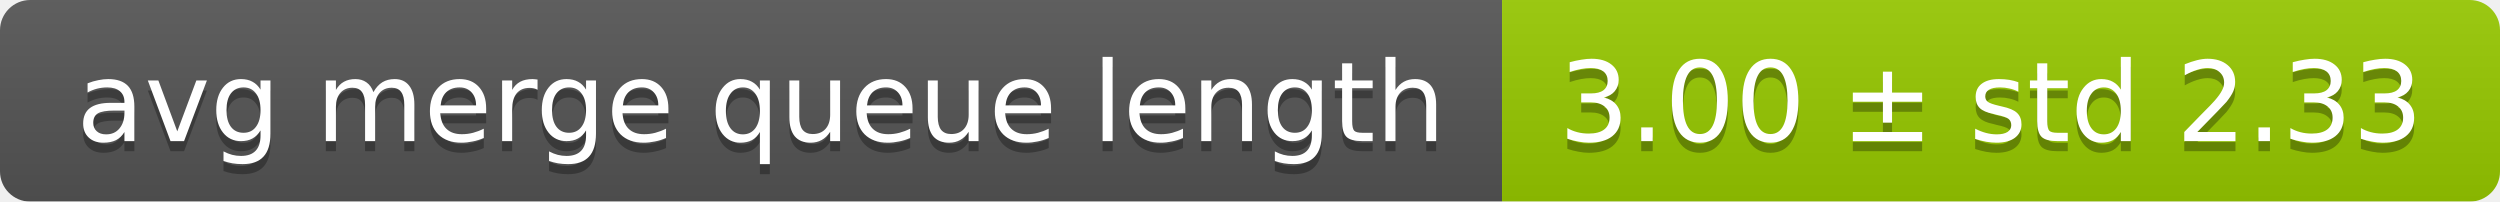
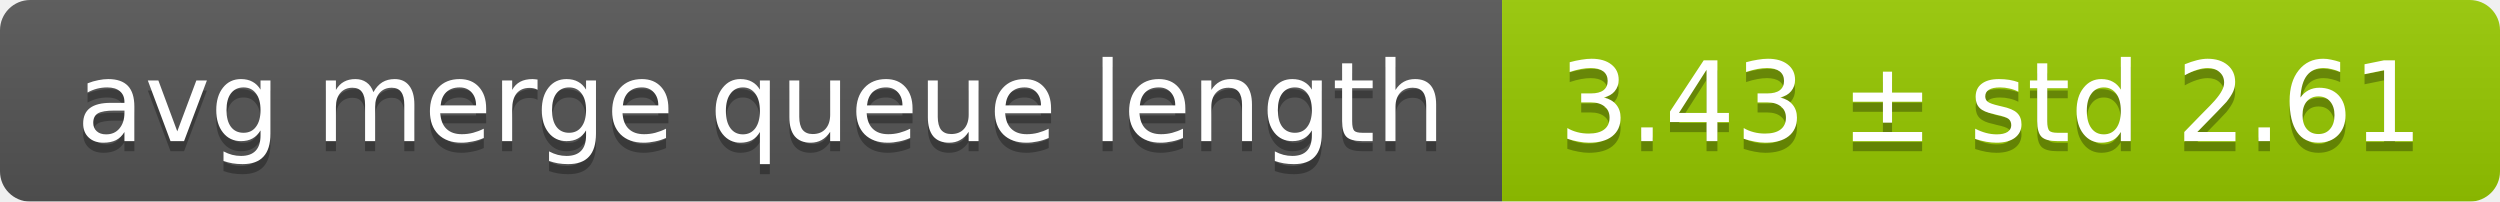
<svg xmlns="http://www.w3.org/2000/svg" width="248" height="20">
  <linearGradient id="smooth" x2="0" y2="100%">
    <stop offset="0" stop-color="#bbb" stop-opacity=".1" />
    <stop offset="1" stop-opacity=".1" />
  </linearGradient>
  <mask id="round">
    <rect width="248" height="20" rx="3" fill="#fff" />
  </mask>
  <g mask="url(#round)">
    <rect width="149" height="20" fill="#555" />
    <rect x="149" width="99" height="20" fill="#97ca00" />
    <rect width="248" height="20" fill="url(#smooth)" />
  </g>
  <g fill="#fff" text-anchor="middle" font-family="DejaVu Sans,Verdana,Geneva,sans-serif" font-size="11">
    <text x="75.5" y="15" fill="#010101" fill-opacity=".3">avg merge queue length</text>
    <text x="75.5" y="14">avg merge queue length</text>
-     <text x="197.5" y="15" fill="#010101" fill-opacity=".3">3.00 ± std 2.33</text>
-     <text x="197.5" y="14">3.00 ± std 2.33</text>
+     <text x="197.5" y="15" fill="#010101" fill-opacity=".3">3.43 ± std 2.61</text>
+     <text x="197.5" y="14">3.43 ± std 2.61</text>
  </g>
</svg>
